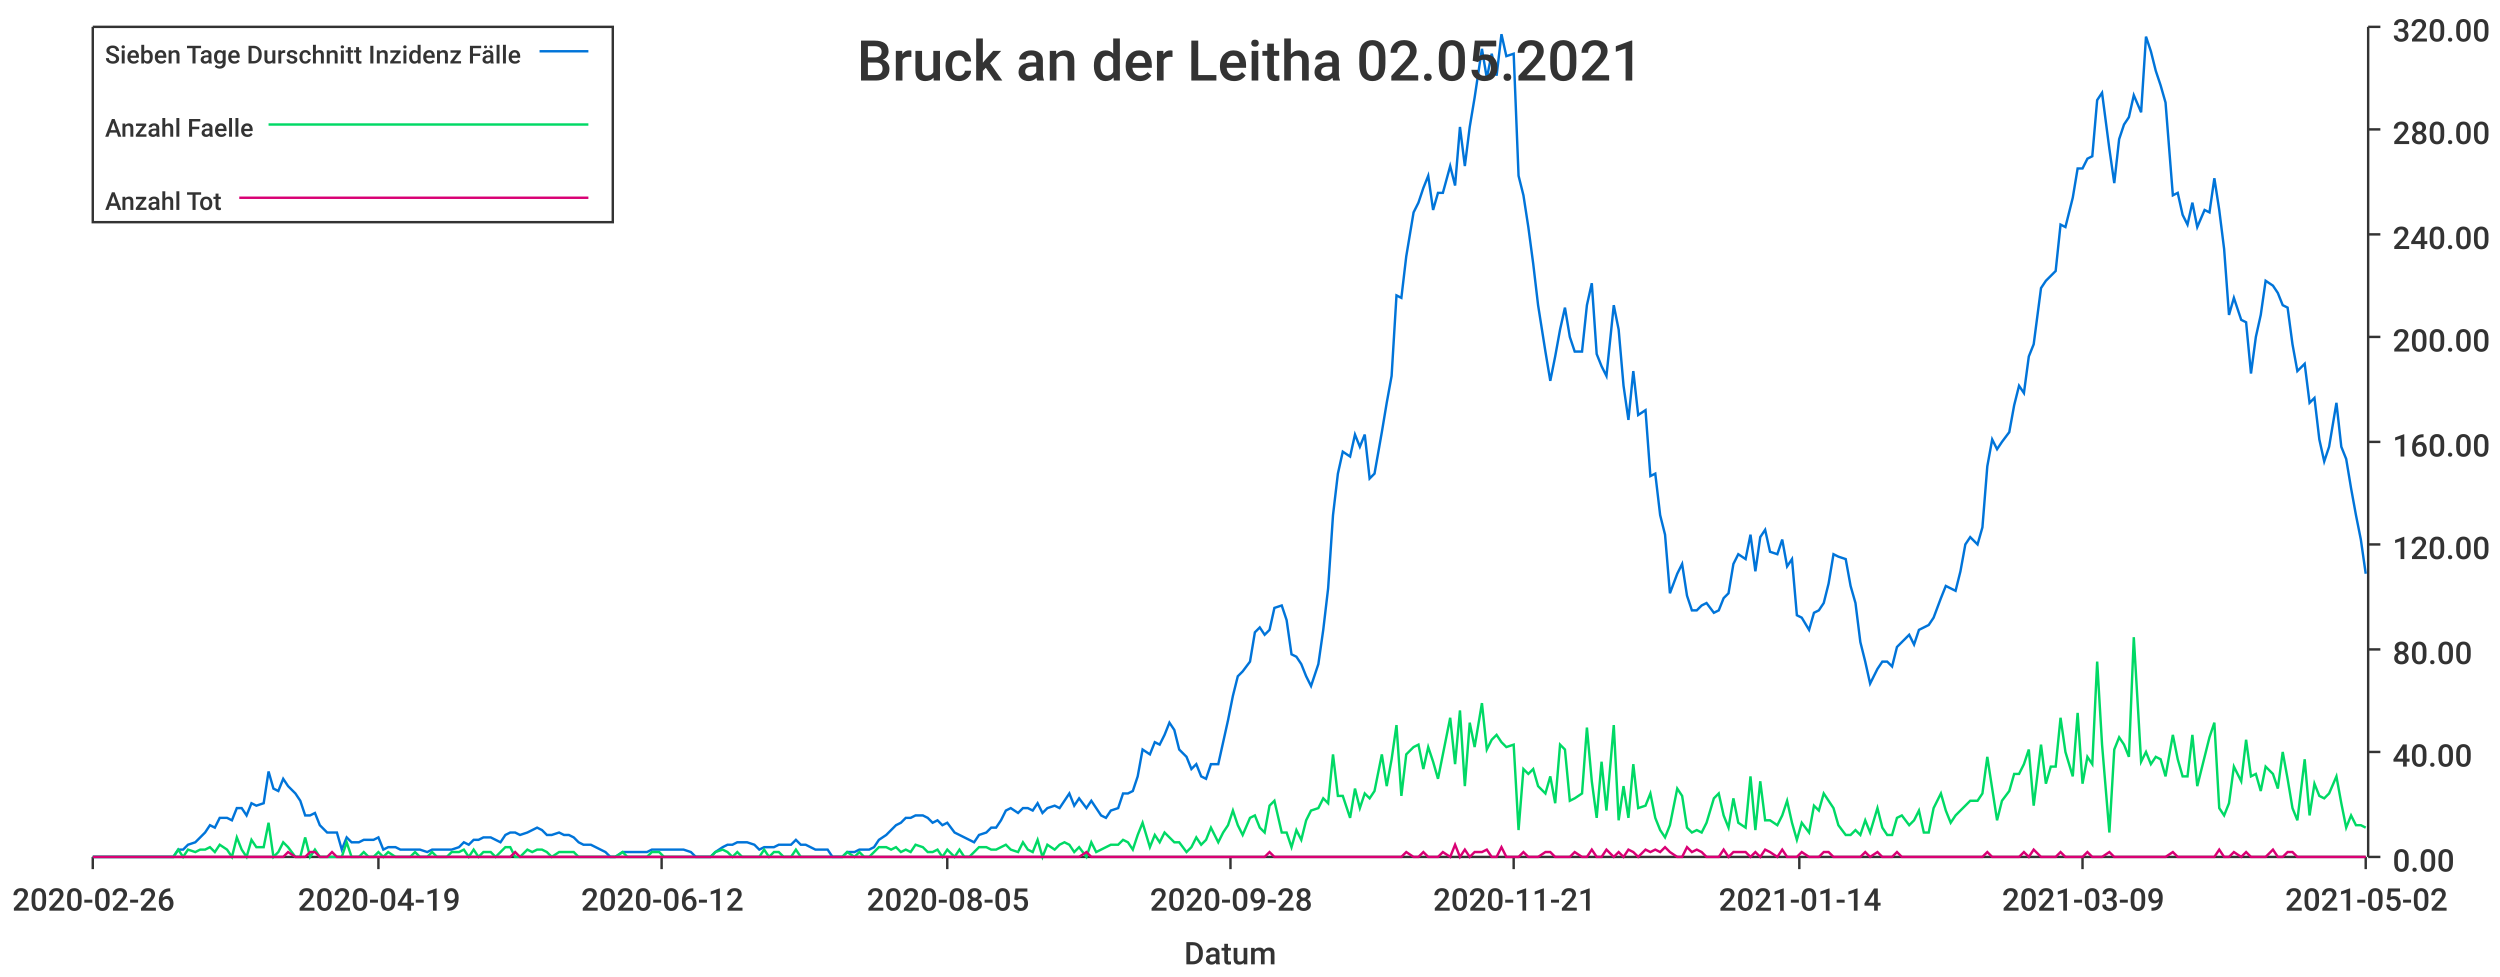
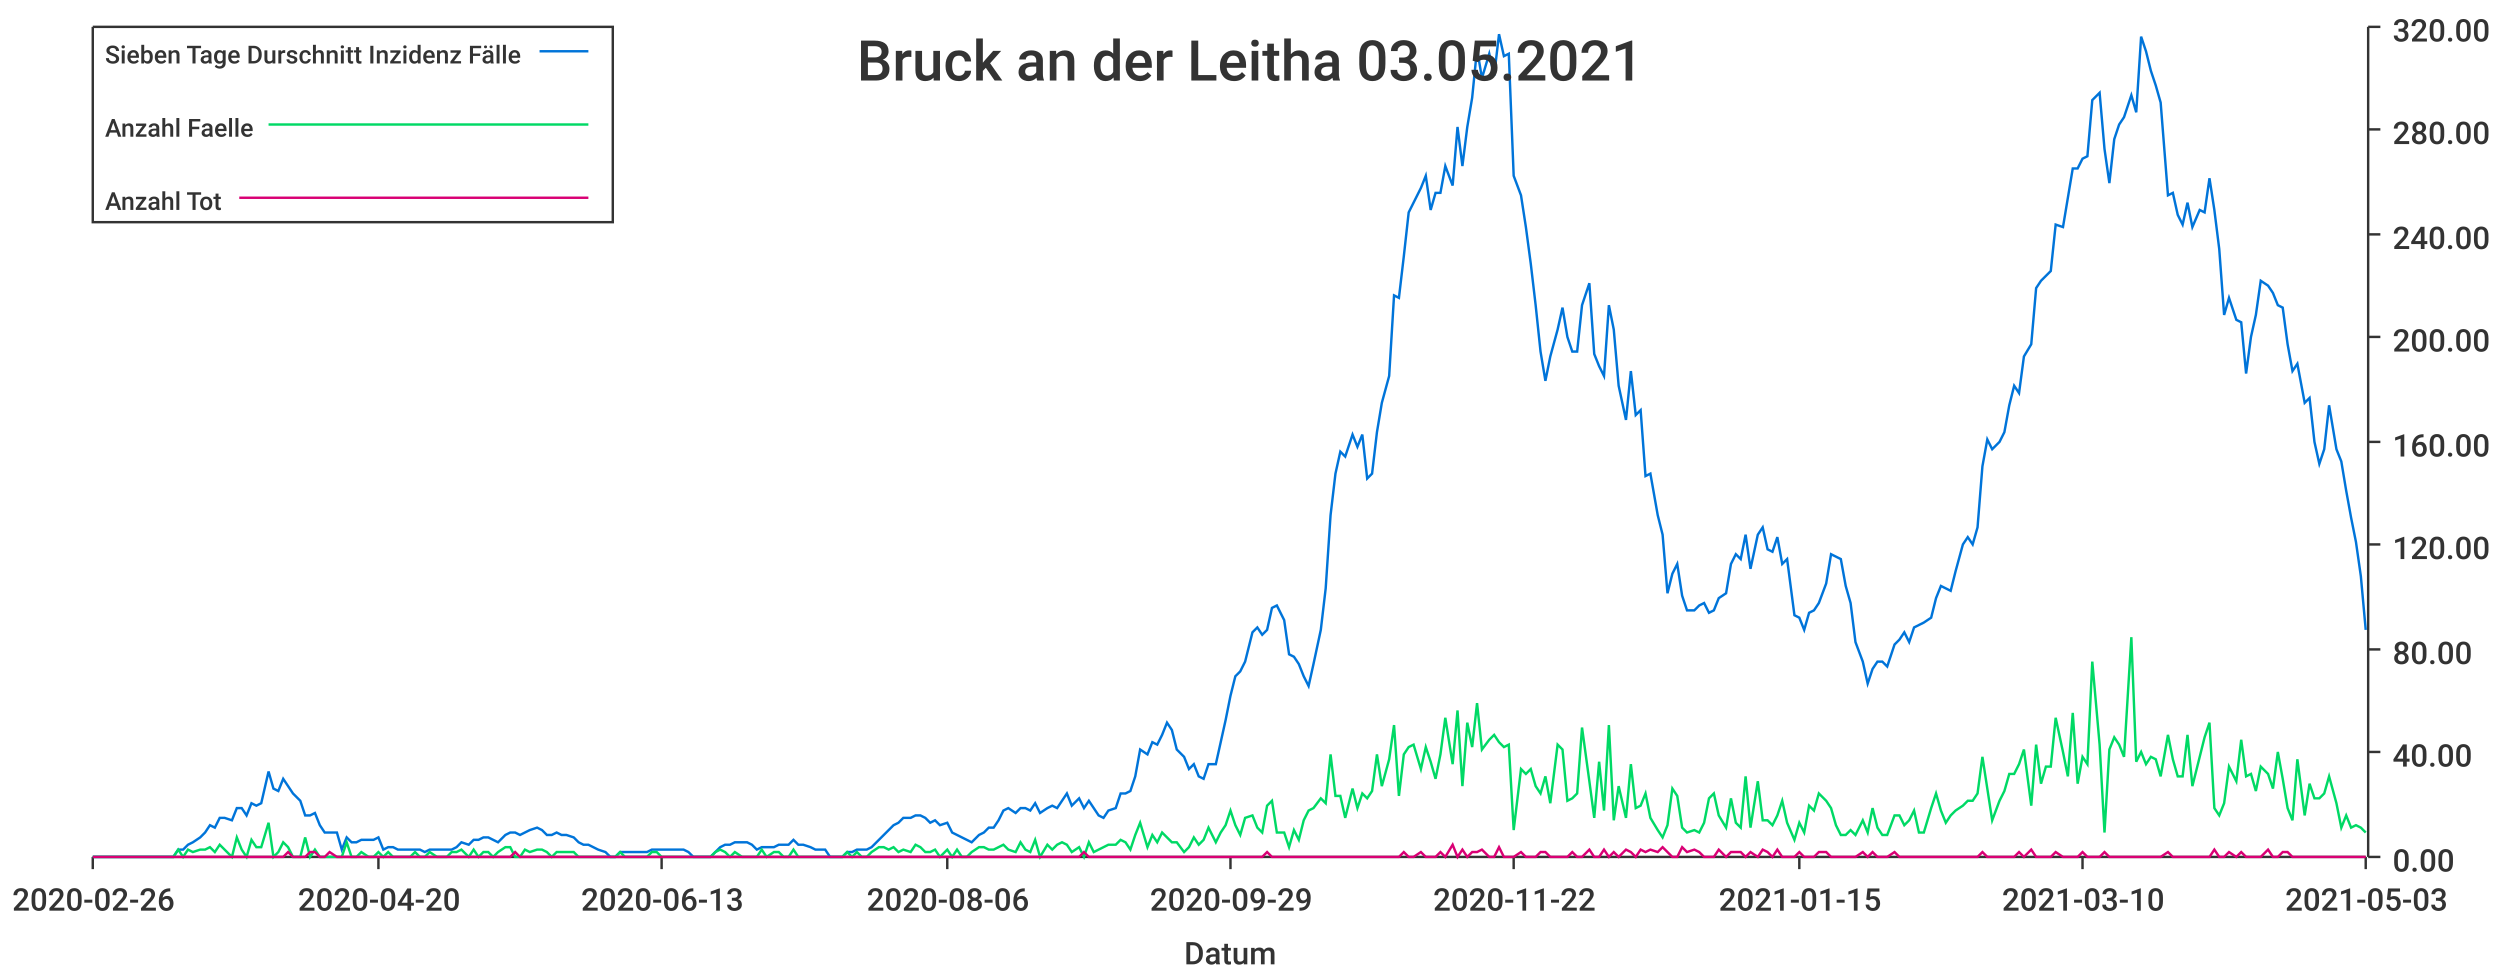
<svg xmlns="http://www.w3.org/2000/svg" width="1024" height="400">\n<path d="M 0 0 L 1024 0 L 1024 400 L 0 400 L 0 0" style="stroke-width:0;stroke:rgba(255,255,255,1.0);fill:rgba(255,255,255,1.0)" />
  <path d="M 38 11 L 969 11 L 969 351 L 38 351 L 38 11" style="stroke-width:0;stroke:rgba(255,255,255,1.0);fill:rgba(255,255,255,1.0)" />
  <path d="M 38 351 L 969 351" style="stroke-width:1;stroke:rgba(51,51,51,1.0);fill:none" />
  <path d="M 38 351 L 38 356" style="stroke-width:1;stroke:rgba(51,51,51,1.0);fill:none" />
  <text x="5" y="373" style="stroke-width:0;stroke:none;fill:rgba(51,51,51,1.0);font-size:12.8px;font-family:'Roboto Medium',sans-serif">2020-02-26</text>
  <path d="M 155 351 L 155 356" style="stroke-width:1;stroke:rgba(51,51,51,1.0);fill:none" />
-   <text x="122" y="373" style="stroke-width:0;stroke:none;fill:rgba(51,51,51,1.0);font-size:12.8px;font-family:'Roboto Medium',sans-serif">2020-04-19</text>
+   <text x="122" y="373" style="stroke-width:0;stroke:none;fill:rgba(51,51,51,1.0);font-size:12.8px;font-family:'Roboto Medium',sans-serif">2020-04-20</text>
  <path d="M 271 351 L 271 356" style="stroke-width:1;stroke:rgba(51,51,51,1.0);fill:none" />
-   <text x="238" y="373" style="stroke-width:0;stroke:none;fill:rgba(51,51,51,1.0);font-size:12.8px;font-family:'Roboto Medium',sans-serif">2020-06-12</text>
+   <text x="238" y="373" style="stroke-width:0;stroke:none;fill:rgba(51,51,51,1.0);font-size:12.8px;font-family:'Roboto Medium',sans-serif">2020-06-13</text>
  <path d="M 388 351 L 388 356" style="stroke-width:1;stroke:rgba(51,51,51,1.0);fill:none" />
-   <text x="355" y="373" style="stroke-width:0;stroke:none;fill:rgba(51,51,51,1.0);font-size:12.8px;font-family:'Roboto Medium',sans-serif">2020-08-05</text>
+   <text x="355" y="373" style="stroke-width:0;stroke:none;fill:rgba(51,51,51,1.0);font-size:12.8px;font-family:'Roboto Medium',sans-serif">2020-08-06</text>
  <path d="M 504 351 L 504 356" style="stroke-width:1;stroke:rgba(51,51,51,1.0);fill:none" />
-   <text x="471" y="373" style="stroke-width:0;stroke:none;fill:rgba(51,51,51,1.0);font-size:12.8px;font-family:'Roboto Medium',sans-serif">2020-09-28</text>
+   <text x="471" y="373" style="stroke-width:0;stroke:none;fill:rgba(51,51,51,1.0);font-size:12.8px;font-family:'Roboto Medium',sans-serif">2020-09-29</text>
  <path d="M 620 351 L 620 356" style="stroke-width:1;stroke:rgba(51,51,51,1.0);fill:none" />
-   <text x="587" y="373" style="stroke-width:0;stroke:none;fill:rgba(51,51,51,1.0);font-size:12.8px;font-family:'Roboto Medium',sans-serif">2020-11-21</text>
+   <text x="587" y="373" style="stroke-width:0;stroke:none;fill:rgba(51,51,51,1.0);font-size:12.8px;font-family:'Roboto Medium',sans-serif">2020-11-22</text>
  <path d="M 737 351 L 737 356" style="stroke-width:1;stroke:rgba(51,51,51,1.0);fill:none" />
-   <text x="704" y="373" style="stroke-width:0;stroke:none;fill:rgba(51,51,51,1.0);font-size:12.8px;font-family:'Roboto Medium',sans-serif">2021-01-14</text>
+   <text x="704" y="373" style="stroke-width:0;stroke:none;fill:rgba(51,51,51,1.0);font-size:12.8px;font-family:'Roboto Medium',sans-serif">2021-01-15</text>
  <path d="M 853 351 L 853 356" style="stroke-width:1;stroke:rgba(51,51,51,1.0);fill:none" />
-   <text x="820" y="373" style="stroke-width:0;stroke:none;fill:rgba(51,51,51,1.0);font-size:12.8px;font-family:'Roboto Medium',sans-serif">2021-03-09</text>
+   <text x="820" y="373" style="stroke-width:0;stroke:none;fill:rgba(51,51,51,1.0);font-size:12.8px;font-family:'Roboto Medium',sans-serif">2021-03-10</text>
  <path d="M 969 351 L 969 356" style="stroke-width:1;stroke:rgba(51,51,51,1.0);fill:none" />
-   <text x="936" y="373" style="stroke-width:0;stroke:none;fill:rgba(51,51,51,1.0);font-size:12.8px;font-family:'Roboto Medium',sans-serif">2021-05-02</text>
+   <text x="936" y="373" style="stroke-width:0;stroke:none;fill:rgba(51,51,51,1.0);font-size:12.8px;font-family:'Roboto Medium',sans-serif">2021-05-03</text>
  <text x="485" y="395" style="stroke-width:0;stroke:none;fill:rgba(51,51,51,1.0);font-size:12.8px;font-family:'Roboto Medium',sans-serif">Datum</text>
  <path d="M 970 351 L 970 11" style="stroke-width:1;stroke:rgba(51,51,51,1.0);fill:none" />
  <path d="M 970 351 L 975 351" style="stroke-width:1;stroke:rgba(51,51,51,1.0);fill:none" />
  <text x="980" y="357" style="stroke-width:0;stroke:none;fill:rgba(51,51,51,1.0);font-size:12.8px;font-family:'Roboto Medium',sans-serif">0.00</text>
  <path d="M 970 308 L 975 308" style="stroke-width:1;stroke:rgba(51,51,51,1.0);fill:none" />
  <text x="980" y="314" style="stroke-width:0;stroke:none;fill:rgba(51,51,51,1.0);font-size:12.8px;font-family:'Roboto Medium',sans-serif">40.00</text>
  <path d="M 970 266 L 975 266" style="stroke-width:1;stroke:rgba(51,51,51,1.0);fill:none" />
  <text x="980" y="272" style="stroke-width:0;stroke:none;fill:rgba(51,51,51,1.0);font-size:12.8px;font-family:'Roboto Medium',sans-serif">80.00</text>
  <path d="M 970 223 L 975 223" style="stroke-width:1;stroke:rgba(51,51,51,1.0);fill:none" />
  <text x="980" y="229" style="stroke-width:0;stroke:none;fill:rgba(51,51,51,1.0);font-size:12.8px;font-family:'Roboto Medium',sans-serif">120.00</text>
  <path d="M 970 181 L 975 181" style="stroke-width:1;stroke:rgba(51,51,51,1.0);fill:none" />
  <text x="980" y="187" style="stroke-width:0;stroke:none;fill:rgba(51,51,51,1.0);font-size:12.8px;font-family:'Roboto Medium',sans-serif">160.00</text>
  <path d="M 970 138 L 975 138" style="stroke-width:1;stroke:rgba(51,51,51,1.0);fill:none" />
  <text x="980" y="144" style="stroke-width:0;stroke:none;fill:rgba(51,51,51,1.0);font-size:12.8px;font-family:'Roboto Medium',sans-serif">200.00</text>
  <path d="M 970 96 L 975 96" style="stroke-width:1;stroke:rgba(51,51,51,1.0);fill:none" />
  <text x="980" y="102" style="stroke-width:0;stroke:none;fill:rgba(51,51,51,1.0);font-size:12.8px;font-family:'Roboto Medium',sans-serif">240.00</text>
  <path d="M 970 53 L 975 53" style="stroke-width:1;stroke:rgba(51,51,51,1.0);fill:none" />
  <text x="980" y="59" style="stroke-width:0;stroke:none;fill:rgba(51,51,51,1.0);font-size:12.8px;font-family:'Roboto Medium',sans-serif">280.00</text>
  <path d="M 970 11 L 975 11" style="stroke-width:1;stroke:rgba(51,51,51,1.0);fill:none" />
  <text x="980" y="17" style="stroke-width:0;stroke:none;fill:rgba(51,51,51,1.0);font-size:12.8px;font-family:'Roboto Medium',sans-serif">320.00</text>
-   <path d="M 38 351 L 41 351 L 43 351 L 45 351 L 47 351 L 49 351 L 51 351 L 54 351 L 56 351 L 58 351 L 60 351 L 62 351 L 64 351 L 67 351 L 69 351 L 71 351 L 73 348 L 75 348 L 77 346 L 80 345 L 82 343 L 84 341 L 86 338 L 88 339 L 90 335 L 93 335 L 95 336 L 97 331 L 99 331 L 101 334 L 103 329 L 105 330 L 108 329 L 110 316 L 112 323 L 114 324 L 116 319 L 118 322 L 121 325 L 123 328 L 125 334 L 127 334 L 129 333 L 131 338 L 134 341 L 136 341 L 138 341 L 140 348 L 142 343 L 144 345 L 147 345 L 149 344 L 151 344 L 153 344 L 155 343 L 157 348 L 159 347 L 162 347 L 164 348 L 166 348 L 168 348 L 170 348 L 172 348 L 175 349 L 177 348 L 179 348 L 181 348 L 183 348 L 185 348 L 188 347 L 190 345 L 192 346 L 194 344 L 196 344 L 198 343 L 201 343 L 203 344 L 205 345 L 207 342 L 209 341 L 211 341 L 213 342 L 216 341 L 218 340 L 220 339 L 222 340 L 224 342 L 226 342 L 229 341 L 231 342 L 233 342 L 235 343 L 237 345 L 239 346 L 242 346 L 244 347 L 246 348 L 248 349 L 250 351 L 252 351 L 255 349 L 257 349 L 259 349 L 261 349 L 263 349 L 265 349 L 267 348 L 270 348 L 272 348 L 274 348 L 276 348 L 278 348 L 280 348 L 283 349 L 285 351 L 287 351 L 289 351 L 291 351 L 293 349 L 296 347 L 298 346 L 300 346 L 302 345 L 304 345 L 306 345 L 309 346 L 311 348 L 313 347 L 315 347 L 317 347 L 319 346 L 321 346 L 324 346 L 326 344 L 328 346 L 330 346 L 332 347 L 334 348 L 337 348 L 339 348 L 341 351 L 343 351 L 345 351 L 347 349 L 350 349 L 352 348 L 354 348 L 356 348 L 358 347 L 360 344 L 363 342 L 365 340 L 367 338 L 369 337 L 371 335 L 373 335 L 375 334 L 378 334 L 380 335 L 382 337 L 384 336 L 386 338 L 388 337 L 391 341 L 393 342 L 395 343 L 397 344 L 399 345 L 401 342 L 404 341 L 406 339 L 408 339 L 410 336 L 412 332 L 414 331 L 417 333 L 419 331 L 421 331 L 423 332 L 425 329 L 427 333 L 429 331 L 432 330 L 434 331 L 436 328 L 438 325 L 440 330 L 442 327 L 445 331 L 447 328 L 449 331 L 451 334 L 453 335 L 455 332 L 458 331 L 460 325 L 462 325 L 464 324 L 466 318 L 468 307 L 471 309 L 473 304 L 475 305 L 477 301 L 479 296 L 481 299 L 483 307 L 486 310 L 488 315 L 490 313 L 492 318 L 494 319 L 496 313 L 499 313 L 501 304 L 503 295 L 505 285 L 507 277 L 509 275 L 512 271 L 514 259 L 516 257 L 518 260 L 520 258 L 522 249 L 525 248 L 527 254 L 529 268 L 531 269 L 533 272 L 535 277 L 537 281 L 540 272 L 542 258 L 544 241 L 546 211 L 548 194 L 550 185 L 553 187 L 555 178 L 557 183 L 559 178 L 561 196 L 563 194 L 566 177 L 568 165 L 570 154 L 572 121 L 574 122 L 576 105 L 579 87 L 581 83 L 583 77 L 585 72 L 587 86 L 589 79 L 591 79 L 594 68 L 596 76 L 598 52 L 600 68 L 602 52 L 604 40 L 607 20 L 609 32 L 611 22 L 613 31 L 615 14 L 617 23 L 620 22 L 622 72 L 624 80 L 626 93 L 628 108 L 630 125 L 633 144 L 635 156 L 637 146 L 639 135 L 641 126 L 643 138 L 645 144 L 648 144 L 650 125 L 652 116 L 654 145 L 656 150 L 658 154 L 661 125 L 663 135 L 665 158 L 667 172 L 669 152 L 671 170 L 674 168 L 676 195 L 678 194 L 680 211 L 682 219 L 684 243 L 687 235 L 689 231 L 691 244 L 693 250 L 695 250 L 697 248 L 699 247 L 702 251 L 704 250 L 706 245 L 708 243 L 710 231 L 712 227 L 715 229 L 717 219 L 719 234 L 721 220 L 723 217 L 725 226 L 728 227 L 730 221 L 732 232 L 734 229 L 736 252 L 738 253 L 741 258 L 743 251 L 745 250 L 747 247 L 749 239 L 751 227 L 753 228 L 756 229 L 758 240 L 760 247 L 762 263 L 764 271 L 766 280 L 769 274 L 771 271 L 773 271 L 775 273 L 777 265 L 779 263 L 782 260 L 784 264 L 786 258 L 788 257 L 790 256 L 792 253 L 795 245 L 797 240 L 799 241 L 801 242 L 803 234 L 805 223 L 807 220 L 810 223 L 812 216 L 814 191 L 816 180 L 818 184 L 820 181 L 823 177 L 825 166 L 827 158 L 829 161 L 831 146 L 833 141 L 836 118 L 838 115 L 840 113 L 842 111 L 844 92 L 846 93 L 849 81 L 851 69 L 853 69 L 855 65 L 857 64 L 859 41 L 861 38 L 864 61 L 866 75 L 868 57 L 870 51 L 872 48 L 874 39 L 877 46 L 879 15 L 881 21 L 883 29 L 885 35 L 887 42 L 890 80 L 892 79 L 894 88 L 896 92 L 898 83 L 900 93 L 903 86 L 905 87 L 907 73 L 909 86 L 911 102 L 913 129 L 915 122 L 918 131 L 920 132 L 922 153 L 924 138 L 926 129 L 928 115 L 931 117 L 933 120 L 935 125 L 937 126 L 939 141 L 941 152 L 944 149 L 946 165 L 948 163 L 950 180 L 952 189 L 954 183 L 957 165 L 959 183 L 961 188 L 963 200 L 965 211 L 967 221 L 969 235" style="stroke-width:1;stroke:rgba(0,116,217,1.0);fill:none" />
-   <path d="M 38 351 L 41 351 L 43 351 L 45 351 L 47 351 L 49 351 L 51 351 L 54 351 L 56 351 L 58 351 L 60 351 L 62 351 L 64 351 L 67 351 L 69 351 L 71 351 L 73 348 L 75 351 L 77 348 L 80 349 L 82 348 L 84 348 L 86 347 L 88 349 L 90 346 L 93 348 L 95 351 L 97 343 L 99 348 L 101 351 L 103 344 L 105 347 L 108 347 L 110 337 L 112 351 L 114 349 L 116 345 L 118 347 L 121 351 L 123 351 L 125 343 L 127 351 L 129 348 L 131 351 L 134 351 L 136 351 L 138 351 L 140 351 L 142 345 L 144 351 L 147 351 L 149 349 L 151 351 L 153 351 L 155 349 L 157 351 L 159 349 L 162 351 L 164 351 L 166 351 L 168 351 L 170 349 L 172 351 L 175 351 L 177 349 L 179 351 L 181 351 L 183 351 L 185 349 L 188 349 L 190 348 L 192 351 L 194 348 L 196 351 L 198 349 L 201 349 L 203 351 L 205 349 L 207 347 L 209 347 L 211 351 L 213 351 L 216 348 L 218 349 L 220 348 L 222 348 L 224 349 L 226 351 L 229 349 L 231 349 L 233 349 L 235 349 L 237 351 L 239 351 L 242 351 L 244 351 L 246 351 L 248 351 L 250 351 L 252 351 L 255 349 L 257 351 L 259 351 L 261 351 L 263 351 L 265 351 L 267 349 L 270 349 L 272 351 L 274 351 L 276 351 L 278 351 L 280 351 L 283 351 L 285 351 L 287 351 L 289 351 L 291 351 L 293 349 L 296 348 L 298 349 L 300 351 L 302 349 L 304 351 L 306 351 L 309 351 L 311 351 L 313 348 L 315 351 L 317 349 L 319 349 L 321 351 L 324 351 L 326 348 L 328 351 L 330 351 L 332 351 L 334 351 L 337 351 L 339 351 L 341 351 L 343 351 L 345 351 L 347 349 L 350 351 L 352 349 L 354 351 L 356 351 L 358 349 L 360 347 L 363 347 L 365 348 L 367 347 L 369 349 L 371 348 L 373 349 L 375 346 L 378 347 L 380 349 L 382 349 L 384 348 L 386 351 L 388 348 L 391 351 L 393 348 L 395 351 L 397 351 L 399 349 L 401 347 L 404 347 L 406 348 L 408 348 L 410 347 L 412 346 L 414 348 L 417 349 L 419 345 L 421 348 L 423 349 L 425 344 L 427 351 L 429 346 L 432 348 L 434 346 L 436 345 L 438 346 L 440 349 L 442 347 L 445 351 L 447 345 L 449 349 L 451 348 L 453 347 L 455 346 L 458 346 L 460 344 L 462 345 L 464 348 L 466 342 L 468 337 L 471 347 L 473 342 L 475 345 L 477 341 L 479 343 L 481 345 L 483 345 L 486 349 L 488 347 L 490 343 L 492 346 L 494 344 L 496 339 L 499 345 L 501 341 L 503 338 L 505 332 L 507 338 L 509 342 L 512 335 L 514 334 L 516 339 L 518 341 L 520 330 L 522 328 L 525 341 L 527 341 L 529 347 L 531 340 L 533 344 L 535 336 L 537 332 L 540 331 L 542 327 L 544 329 L 546 309 L 548 326 L 550 326 L 553 335 L 555 323 L 557 331 L 559 325 L 561 327 L 563 324 L 566 309 L 568 322 L 570 311 L 572 297 L 574 326 L 576 309 L 579 306 L 581 305 L 583 315 L 585 306 L 587 312 L 589 319 L 591 309 L 594 294 L 596 313 L 598 291 L 600 322 L 602 296 L 604 306 L 607 288 L 609 307 L 611 303 L 613 301 L 615 304 L 617 306 L 620 305 L 622 340 L 624 315 L 626 317 L 628 315 L 630 322 L 633 325 L 635 318 L 637 329 L 639 305 L 641 307 L 643 328 L 645 327 L 648 325 L 650 298 L 652 320 L 654 335 L 656 312 L 658 332 L 661 297 L 663 336 L 665 322 L 667 335 L 669 313 L 671 331 L 674 330 L 676 325 L 678 335 L 680 340 L 682 343 L 684 338 L 687 323 L 689 326 L 691 339 L 693 341 L 695 340 L 697 341 L 699 337 L 702 327 L 704 325 L 706 334 L 708 339 L 710 327 L 712 337 L 715 339 L 717 318 L 719 340 L 721 320 L 723 336 L 725 336 L 728 338 L 730 334 L 732 328 L 734 337 L 736 344 L 738 337 L 741 341 L 743 330 L 745 332 L 747 325 L 749 328 L 751 331 L 753 338 L 756 342 L 758 342 L 760 340 L 762 342 L 764 336 L 766 341 L 769 331 L 771 339 L 773 342 L 775 342 L 777 335 L 779 334 L 782 338 L 784 336 L 786 332 L 788 341 L 790 341 L 792 331 L 795 325 L 797 332 L 799 337 L 801 334 L 803 332 L 805 330 L 807 328 L 810 328 L 812 325 L 814 310 L 816 323 L 818 336 L 820 328 L 823 324 L 825 317 L 827 317 L 829 313 L 831 307 L 833 330 L 836 305 L 838 321 L 840 314 L 842 314 L 844 294 L 846 308 L 849 318 L 851 292 L 853 321 L 855 310 L 857 313 L 859 271 L 861 305 L 864 341 L 866 307 L 868 302 L 870 305 L 872 310 L 874 261 L 877 312 L 879 308 L 881 313 L 883 310 L 885 311 L 887 318 L 890 301 L 892 311 L 894 318 L 896 318 L 898 301 L 900 322 L 903 310 L 905 302 L 907 296 L 909 331 L 911 334 L 913 329 L 915 314 L 918 320 L 920 303 L 922 318 L 924 317 L 926 324 L 928 314 L 931 317 L 933 323 L 935 308 L 937 319 L 939 331 L 941 336 L 944 311 L 946 334 L 948 321 L 950 326 L 952 327 L 954 325 L 957 318 L 959 329 L 961 339 L 963 334 L 965 338 L 967 338 L 969 339" style="stroke-width:1;stroke:rgba(0,217,101,1.0);fill:none" />
-   <path d="M 38 351 L 41 351 L 43 351 L 45 351 L 47 351 L 49 351 L 51 351 L 54 351 L 56 351 L 58 351 L 60 351 L 62 351 L 64 351 L 67 351 L 69 351 L 71 351 L 73 351 L 75 351 L 77 351 L 80 351 L 82 351 L 84 351 L 86 351 L 88 351 L 90 351 L 93 351 L 95 351 L 97 351 L 99 351 L 101 351 L 103 351 L 105 351 L 108 351 L 110 351 L 112 351 L 114 351 L 116 351 L 118 349 L 121 351 L 123 351 L 125 351 L 127 349 L 129 349 L 131 351 L 134 351 L 136 349 L 138 351 L 140 351 L 142 351 L 144 351 L 147 351 L 149 351 L 151 351 L 153 351 L 155 351 L 157 351 L 159 351 L 162 351 L 164 351 L 166 351 L 168 351 L 170 351 L 172 351 L 175 351 L 177 351 L 179 351 L 181 351 L 183 351 L 185 351 L 188 351 L 190 351 L 192 351 L 194 351 L 196 351 L 198 351 L 201 351 L 203 351 L 205 351 L 207 351 L 209 351 L 211 349 L 213 351 L 216 351 L 218 351 L 220 351 L 222 351 L 224 351 L 226 351 L 229 351 L 231 351 L 233 351 L 235 351 L 237 351 L 239 351 L 242 351 L 244 351 L 246 351 L 248 351 L 250 351 L 252 351 L 255 351 L 257 351 L 259 351 L 261 351 L 263 351 L 265 351 L 267 351 L 270 351 L 272 351 L 274 351 L 276 351 L 278 351 L 280 351 L 283 351 L 285 351 L 287 351 L 289 351 L 291 351 L 293 351 L 296 351 L 298 351 L 300 351 L 302 351 L 304 351 L 306 351 L 309 351 L 311 351 L 313 351 L 315 351 L 317 351 L 319 351 L 321 351 L 324 351 L 326 351 L 328 351 L 330 351 L 332 351 L 334 351 L 337 351 L 339 351 L 341 351 L 343 351 L 345 351 L 347 351 L 350 351 L 352 351 L 354 351 L 356 351 L 358 351 L 360 351 L 363 351 L 365 351 L 367 351 L 369 351 L 371 351 L 373 351 L 375 351 L 378 351 L 380 351 L 382 351 L 384 351 L 386 351 L 388 351 L 391 351 L 393 351 L 395 351 L 397 351 L 399 351 L 401 351 L 404 351 L 406 351 L 408 351 L 410 351 L 412 351 L 414 351 L 417 351 L 419 351 L 421 351 L 423 351 L 425 351 L 427 351 L 429 351 L 432 351 L 434 351 L 436 351 L 438 351 L 440 351 L 442 351 L 445 349 L 447 351 L 449 351 L 451 351 L 453 351 L 455 351 L 458 351 L 460 351 L 462 351 L 464 351 L 466 351 L 468 351 L 471 351 L 473 351 L 475 351 L 477 351 L 479 351 L 481 351 L 483 351 L 486 351 L 488 351 L 490 351 L 492 351 L 494 351 L 496 351 L 499 351 L 501 351 L 503 351 L 505 351 L 507 351 L 509 351 L 512 351 L 514 351 L 516 351 L 518 351 L 520 349 L 522 351 L 525 351 L 527 351 L 529 351 L 531 351 L 533 351 L 535 351 L 537 351 L 540 351 L 542 351 L 544 351 L 546 351 L 548 351 L 550 351 L 553 351 L 555 351 L 557 351 L 559 351 L 561 351 L 563 351 L 566 351 L 568 351 L 570 351 L 572 351 L 574 351 L 576 349 L 579 351 L 581 351 L 583 349 L 585 351 L 587 351 L 589 351 L 591 349 L 594 351 L 596 346 L 598 351 L 600 348 L 602 351 L 604 349 L 607 349 L 609 348 L 611 351 L 613 351 L 615 347 L 617 351 L 620 351 L 622 351 L 624 349 L 626 351 L 628 351 L 630 351 L 633 349 L 635 349 L 637 351 L 639 351 L 641 351 L 643 351 L 645 349 L 648 351 L 650 351 L 652 348 L 654 351 L 656 351 L 658 348 L 661 351 L 663 349 L 665 351 L 667 348 L 669 349 L 671 351 L 674 348 L 676 349 L 678 348 L 680 349 L 682 347 L 684 349 L 687 351 L 689 351 L 691 347 L 693 349 L 695 348 L 697 349 L 699 351 L 702 351 L 704 351 L 706 348 L 708 351 L 710 349 L 712 349 L 715 349 L 717 351 L 719 349 L 721 351 L 723 348 L 725 349 L 728 351 L 730 348 L 732 351 L 734 351 L 736 351 L 738 349 L 741 351 L 743 351 L 745 351 L 747 349 L 749 349 L 751 351 L 753 351 L 756 351 L 758 351 L 760 351 L 762 351 L 764 349 L 766 351 L 769 349 L 771 351 L 773 351 L 775 351 L 777 349 L 779 351 L 782 351 L 784 351 L 786 351 L 788 351 L 790 351 L 792 351 L 795 351 L 797 351 L 799 351 L 801 351 L 803 351 L 805 351 L 807 351 L 810 351 L 812 351 L 814 349 L 816 351 L 818 351 L 820 351 L 823 351 L 825 351 L 827 351 L 829 349 L 831 351 L 833 348 L 836 351 L 838 351 L 840 351 L 842 351 L 844 349 L 846 351 L 849 351 L 851 351 L 853 351 L 855 349 L 857 351 L 859 351 L 861 351 L 864 349 L 866 351 L 868 351 L 870 351 L 872 351 L 874 351 L 877 351 L 879 351 L 881 351 L 883 351 L 885 351 L 887 351 L 890 349 L 892 351 L 894 351 L 896 351 L 898 351 L 900 351 L 903 351 L 905 351 L 907 351 L 909 348 L 911 351 L 913 351 L 915 349 L 918 351 L 920 349 L 922 351 L 924 351 L 926 351 L 928 351 L 931 348 L 933 351 L 935 351 L 937 349 L 939 349 L 941 351 L 944 351 L 946 351 L 948 351 L 950 351 L 952 351 L 954 351 L 957 351 L 959 351 L 961 351 L 963 351 L 965 351 L 967 351 L 969 351" style="stroke-width:1;stroke:rgba(217,0,116,1.0);fill:none" />
-   <text x="351" y="33" style="stroke-width:0;stroke:none;fill:rgba(51,51,51,1.0);font-size:23.0px;font-family:'Roboto Medium',sans-serif">Bruck an der Leitha 02.05.2021</text>
+   <path d="M 38 351 L 41 351 L 43 351 L 45 351 L 47 351 L 49 351 L 51 351 L 54 351 L 56 351 L 58 351 L 60 351 L 62 351 L 64 351 L 67 351 L 69 351 L 71 351 L 73 348 L 75 348 L 77 346 L 79 345 L 82 343 L 84 341 L 86 338 L 88 339 L 90 335 L 92 335 L 95 336 L 97 331 L 99 331 L 101 334 L 103 329 L 105 330 L 107 329 L 110 316 L 112 323 L 114 324 L 116 319 L 118 322 L 120 325 L 123 328 L 125 334 L 127 334 L 129 333 L 131 338 L 133 341 L 135 341 L 138 341 L 140 348 L 142 343 L 144 345 L 146 345 L 148 344 L 151 344 L 153 344 L 155 343 L 157 348 L 159 347 L 161 347 L 163 348 L 166 348 L 168 348 L 170 348 L 172 348 L 174 349 L 176 348 L 179 348 L 181 348 L 183 348 L 185 348 L 187 347 L 189 345 L 192 346 L 194 344 L 196 344 L 198 343 L 200 343 L 202 344 L 204 345 L 207 342 L 209 341 L 211 341 L 213 342 L 215 341 L 217 340 L 220 339 L 222 340 L 224 342 L 226 342 L 228 341 L 230 342 L 232 342 L 235 343 L 237 345 L 239 346 L 241 346 L 243 347 L 245 348 L 248 349 L 250 351 L 252 351 L 254 349 L 256 349 L 258 349 L 260 349 L 263 349 L 265 349 L 267 348 L 269 348 L 271 348 L 273 348 L 276 348 L 278 348 L 280 348 L 282 349 L 284 351 L 286 351 L 288 351 L 291 351 L 293 349 L 295 347 L 297 346 L 299 346 L 301 345 L 304 345 L 306 345 L 308 346 L 310 348 L 312 347 L 314 347 L 317 347 L 319 346 L 321 346 L 323 346 L 325 344 L 327 346 L 329 346 L 332 347 L 334 348 L 336 348 L 338 348 L 340 351 L 342 351 L 345 351 L 347 349 L 349 349 L 351 348 L 353 348 L 355 348 L 357 347 L 360 344 L 362 342 L 364 340 L 366 338 L 368 337 L 370 335 L 373 335 L 375 334 L 377 334 L 379 335 L 381 337 L 383 336 L 385 338 L 388 337 L 390 341 L 392 342 L 394 343 L 396 344 L 398 345 L 401 342 L 403 341 L 405 339 L 407 339 L 409 336 L 411 332 L 413 331 L 416 333 L 418 331 L 420 331 L 422 332 L 424 329 L 426 333 L 429 331 L 431 330 L 433 331 L 435 328 L 437 325 L 439 330 L 442 327 L 444 331 L 446 328 L 448 331 L 450 334 L 452 335 L 454 332 L 457 331 L 459 325 L 461 325 L 463 324 L 465 318 L 467 307 L 470 309 L 472 304 L 474 305 L 476 301 L 478 296 L 480 299 L 482 307 L 485 310 L 487 315 L 489 313 L 491 318 L 493 319 L 495 313 L 498 313 L 500 304 L 502 295 L 504 285 L 506 277 L 508 275 L 510 271 L 513 259 L 515 257 L 517 260 L 519 258 L 521 249 L 523 248 L 526 254 L 528 268 L 530 269 L 532 272 L 534 277 L 536 281 L 538 272 L 541 258 L 543 241 L 545 211 L 547 194 L 549 185 L 551 187 L 554 178 L 556 183 L 558 178 L 560 196 L 562 194 L 564 177 L 566 165 L 569 154 L 571 121 L 573 122 L 575 105 L 577 87 L 579 83 L 582 77 L 584 72 L 586 86 L 588 79 L 590 79 L 592 68 L 595 76 L 597 52 L 599 68 L 601 52 L 603 40 L 605 20 L 607 32 L 610 22 L 612 31 L 614 14 L 616 23 L 618 22 L 620 72 L 623 80 L 625 93 L 627 108 L 629 125 L 631 144 L 633 156 L 635 146 L 638 135 L 640 126 L 642 138 L 644 144 L 646 144 L 648 125 L 651 116 L 653 145 L 655 150 L 657 154 L 659 125 L 661 135 L 663 158 L 666 172 L 668 152 L 670 170 L 672 168 L 674 195 L 676 194 L 679 211 L 681 219 L 683 243 L 685 235 L 687 231 L 689 244 L 691 250 L 694 250 L 696 248 L 698 247 L 700 251 L 702 250 L 704 245 L 707 243 L 709 231 L 711 227 L 713 229 L 715 219 L 717 233 L 720 219 L 722 216 L 724 225 L 726 226 L 728 220 L 730 231 L 732 229 L 735 252 L 737 253 L 739 258 L 741 251 L 743 250 L 745 247 L 748 239 L 750 227 L 752 228 L 754 229 L 756 240 L 758 247 L 760 263 L 763 271 L 765 280 L 767 274 L 769 271 L 771 271 L 773 273 L 776 264 L 778 262 L 780 259 L 782 263 L 784 257 L 786 256 L 788 255 L 791 253 L 793 245 L 795 240 L 797 241 L 799 242 L 801 234 L 804 223 L 806 220 L 808 223 L 810 216 L 812 191 L 814 180 L 816 184 L 819 181 L 821 177 L 823 166 L 825 158 L 827 161 L 829 146 L 832 141 L 834 118 L 836 115 L 838 113 L 840 111 L 842 92 L 845 93 L 847 81 L 849 69 L 851 69 L 853 65 L 855 64 L 857 41 L 860 38 L 862 61 L 864 75 L 866 57 L 868 51 L 870 48 L 873 39 L 875 46 L 877 15 L 879 21 L 881 29 L 883 35 L 885 42 L 888 80 L 890 79 L 892 88 L 894 92 L 896 83 L 898 93 L 901 86 L 903 87 L 905 73 L 907 86 L 909 102 L 911 129 L 913 122 L 916 131 L 918 132 L 920 153 L 922 138 L 924 129 L 926 115 L 929 117 L 931 120 L 933 125 L 935 126 L 937 141 L 939 152 L 941 149 L 944 165 L 946 163 L 948 181 L 950 190 L 952 184 L 954 166 L 957 184 L 959 189 L 961 201 L 963 212 L 965 222 L 967 236 L 969 258" style="stroke-width:1;stroke:rgba(0,116,217,1.0);fill:none" />
+   <path d="M 38 351 L 41 351 L 43 351 L 45 351 L 47 351 L 49 351 L 51 351 L 54 351 L 56 351 L 58 351 L 60 351 L 62 351 L 64 351 L 67 351 L 69 351 L 71 351 L 73 348 L 75 351 L 77 348 L 79 349 L 82 348 L 84 348 L 86 347 L 88 349 L 90 346 L 92 348 L 95 351 L 97 343 L 99 348 L 101 351 L 103 344 L 105 347 L 107 347 L 110 337 L 112 351 L 114 349 L 116 345 L 118 347 L 120 351 L 123 351 L 125 343 L 127 351 L 129 348 L 131 351 L 133 351 L 135 351 L 138 351 L 140 351 L 142 345 L 144 351 L 146 351 L 148 349 L 151 351 L 153 351 L 155 349 L 157 351 L 159 349 L 161 351 L 163 351 L 166 351 L 168 351 L 170 349 L 172 351 L 174 351 L 176 349 L 179 351 L 181 351 L 183 351 L 185 349 L 187 349 L 189 348 L 192 351 L 194 348 L 196 351 L 198 349 L 200 349 L 202 351 L 204 349 L 207 347 L 209 347 L 211 351 L 213 351 L 215 348 L 217 349 L 220 348 L 222 348 L 224 349 L 226 351 L 228 349 L 230 349 L 232 349 L 235 349 L 237 351 L 239 351 L 241 351 L 243 351 L 245 351 L 248 351 L 250 351 L 252 351 L 254 349 L 256 351 L 258 351 L 260 351 L 263 351 L 265 351 L 267 349 L 269 349 L 271 351 L 273 351 L 276 351 L 278 351 L 280 351 L 282 351 L 284 351 L 286 351 L 288 351 L 291 351 L 293 349 L 295 348 L 297 349 L 299 351 L 301 349 L 304 351 L 306 351 L 308 351 L 310 351 L 312 348 L 314 351 L 317 349 L 319 349 L 321 351 L 323 351 L 325 348 L 327 351 L 329 351 L 332 351 L 334 351 L 336 351 L 338 351 L 340 351 L 342 351 L 345 351 L 347 349 L 349 351 L 351 349 L 353 351 L 355 351 L 357 349 L 360 347 L 362 347 L 364 348 L 366 347 L 368 349 L 370 348 L 373 349 L 375 346 L 377 347 L 379 349 L 381 349 L 383 348 L 385 351 L 388 348 L 390 351 L 392 348 L 394 351 L 396 351 L 398 349 L 401 347 L 403 347 L 405 348 L 407 348 L 409 347 L 411 346 L 413 348 L 416 349 L 418 345 L 420 348 L 422 349 L 424 344 L 426 351 L 429 346 L 431 348 L 433 346 L 435 345 L 437 346 L 439 349 L 442 347 L 444 351 L 446 345 L 448 349 L 450 348 L 452 347 L 454 346 L 457 346 L 459 344 L 461 345 L 463 348 L 465 342 L 467 337 L 470 347 L 472 342 L 474 345 L 476 341 L 478 343 L 480 345 L 482 345 L 485 349 L 487 347 L 489 343 L 491 346 L 493 344 L 495 339 L 498 345 L 500 341 L 502 338 L 504 332 L 506 338 L 508 342 L 510 335 L 513 334 L 515 339 L 517 341 L 519 330 L 521 328 L 523 341 L 526 341 L 528 347 L 530 340 L 532 344 L 534 336 L 536 332 L 538 331 L 541 327 L 543 329 L 545 309 L 547 326 L 549 326 L 551 335 L 554 323 L 556 331 L 558 325 L 560 327 L 562 324 L 564 309 L 566 322 L 569 311 L 571 297 L 573 326 L 575 309 L 577 306 L 579 305 L 582 315 L 584 306 L 586 312 L 588 319 L 590 309 L 592 294 L 595 313 L 597 291 L 599 322 L 601 296 L 603 306 L 605 288 L 607 307 L 610 303 L 612 301 L 614 304 L 616 306 L 618 305 L 620 340 L 623 315 L 625 317 L 627 315 L 629 322 L 631 325 L 633 318 L 635 329 L 638 305 L 640 307 L 642 328 L 644 327 L 646 325 L 648 298 L 651 320 L 653 335 L 655 312 L 657 332 L 659 297 L 661 336 L 663 322 L 666 335 L 668 313 L 670 331 L 672 330 L 674 325 L 676 335 L 679 340 L 681 343 L 683 338 L 685 323 L 687 326 L 689 339 L 691 341 L 694 340 L 696 341 L 698 337 L 700 327 L 702 325 L 704 334 L 707 339 L 709 327 L 711 337 L 713 339 L 715 318 L 717 339 L 720 320 L 722 336 L 724 336 L 726 338 L 728 334 L 730 328 L 732 337 L 735 344 L 737 337 L 739 341 L 741 330 L 743 332 L 745 325 L 748 328 L 750 331 L 752 338 L 754 342 L 756 342 L 758 340 L 760 342 L 763 336 L 765 341 L 767 331 L 769 339 L 771 342 L 773 342 L 776 334 L 778 334 L 780 338 L 782 336 L 784 332 L 786 341 L 788 341 L 791 331 L 793 325 L 795 332 L 797 337 L 799 334 L 801 332 L 804 330 L 806 328 L 808 328 L 810 325 L 812 310 L 814 323 L 816 336 L 819 328 L 821 324 L 823 317 L 825 317 L 827 313 L 829 307 L 832 330 L 834 305 L 836 321 L 838 314 L 840 314 L 842 294 L 845 308 L 847 318 L 849 292 L 851 321 L 853 310 L 855 313 L 857 271 L 860 305 L 862 341 L 864 307 L 866 302 L 868 305 L 870 310 L 873 261 L 875 312 L 877 308 L 879 313 L 881 310 L 883 311 L 885 318 L 888 301 L 890 311 L 892 318 L 894 318 L 896 301 L 898 322 L 901 310 L 903 302 L 905 296 L 907 331 L 909 334 L 911 329 L 913 314 L 916 320 L 918 303 L 920 318 L 922 317 L 924 324 L 926 314 L 929 317 L 931 323 L 933 308 L 935 319 L 937 331 L 939 336 L 941 311 L 944 334 L 946 321 L 948 327 L 950 327 L 952 325 L 954 318 L 957 329 L 959 339 L 961 334 L 963 339 L 965 338 L 967 339 L 969 341" style="stroke-width:1;stroke:rgba(0,217,101,1.0);fill:none" />
+   <path d="M 38 351 L 41 351 L 43 351 L 45 351 L 47 351 L 49 351 L 51 351 L 54 351 L 56 351 L 58 351 L 60 351 L 62 351 L 64 351 L 67 351 L 69 351 L 71 351 L 73 351 L 75 351 L 77 351 L 79 351 L 82 351 L 84 351 L 86 351 L 88 351 L 90 351 L 92 351 L 95 351 L 97 351 L 99 351 L 101 351 L 103 351 L 105 351 L 107 351 L 110 351 L 112 351 L 114 351 L 116 351 L 118 349 L 120 351 L 123 351 L 125 351 L 127 349 L 129 349 L 131 351 L 133 351 L 135 349 L 138 351 L 140 351 L 142 351 L 144 351 L 146 351 L 148 351 L 151 351 L 153 351 L 155 351 L 157 351 L 159 351 L 161 351 L 163 351 L 166 351 L 168 351 L 170 351 L 172 351 L 174 351 L 176 351 L 179 351 L 181 351 L 183 351 L 185 351 L 187 351 L 189 351 L 192 351 L 194 351 L 196 351 L 198 351 L 200 351 L 202 351 L 204 351 L 207 351 L 209 351 L 211 349 L 213 351 L 215 351 L 217 351 L 220 351 L 222 351 L 224 351 L 226 351 L 228 351 L 230 351 L 232 351 L 235 351 L 237 351 L 239 351 L 241 351 L 243 351 L 245 351 L 248 351 L 250 351 L 252 351 L 254 351 L 256 351 L 258 351 L 260 351 L 263 351 L 265 351 L 267 351 L 269 351 L 271 351 L 273 351 L 276 351 L 278 351 L 280 351 L 282 351 L 284 351 L 286 351 L 288 351 L 291 351 L 293 351 L 295 351 L 297 351 L 299 351 L 301 351 L 304 351 L 306 351 L 308 351 L 310 351 L 312 351 L 314 351 L 317 351 L 319 351 L 321 351 L 323 351 L 325 351 L 327 351 L 329 351 L 332 351 L 334 351 L 336 351 L 338 351 L 340 351 L 342 351 L 345 351 L 347 351 L 349 351 L 351 351 L 353 351 L 355 351 L 357 351 L 360 351 L 362 351 L 364 351 L 366 351 L 368 351 L 370 351 L 373 351 L 375 351 L 377 351 L 379 351 L 381 351 L 383 351 L 385 351 L 388 351 L 390 351 L 392 351 L 394 351 L 396 351 L 398 351 L 401 351 L 403 351 L 405 351 L 407 351 L 409 351 L 411 351 L 413 351 L 416 351 L 418 351 L 420 351 L 422 351 L 424 351 L 426 351 L 429 351 L 431 351 L 433 351 L 435 351 L 437 351 L 439 351 L 442 351 L 444 349 L 446 351 L 448 351 L 450 351 L 452 351 L 454 351 L 457 351 L 459 351 L 461 351 L 463 351 L 465 351 L 467 351 L 470 351 L 472 351 L 474 351 L 476 351 L 478 351 L 480 351 L 482 351 L 485 351 L 487 351 L 489 351 L 491 351 L 493 351 L 495 351 L 498 351 L 500 351 L 502 351 L 504 351 L 506 351 L 508 351 L 510 351 L 513 351 L 515 351 L 517 351 L 519 349 L 521 351 L 523 351 L 526 351 L 528 351 L 530 351 L 532 351 L 534 351 L 536 351 L 538 351 L 541 351 L 543 351 L 545 351 L 547 351 L 549 351 L 551 351 L 554 351 L 556 351 L 558 351 L 560 351 L 562 351 L 564 351 L 566 351 L 569 351 L 571 351 L 573 351 L 575 349 L 577 351 L 579 351 L 582 349 L 584 351 L 586 351 L 588 351 L 590 349 L 592 351 L 595 346 L 597 351 L 599 348 L 601 351 L 603 349 L 605 349 L 607 348 L 610 351 L 612 351 L 614 347 L 616 351 L 618 351 L 620 351 L 623 349 L 625 351 L 627 351 L 629 351 L 631 349 L 633 349 L 635 351 L 638 351 L 640 351 L 642 351 L 644 349 L 646 351 L 648 351 L 651 348 L 653 351 L 655 351 L 657 348 L 659 351 L 661 349 L 663 351 L 666 348 L 668 349 L 670 351 L 672 348 L 674 349 L 676 348 L 679 349 L 681 347 L 683 349 L 685 351 L 687 351 L 689 347 L 691 349 L 694 348 L 696 349 L 698 351 L 700 351 L 702 351 L 704 348 L 707 351 L 709 349 L 711 349 L 713 349 L 715 351 L 717 349 L 720 351 L 722 348 L 724 349 L 726 351 L 728 348 L 730 351 L 732 351 L 735 351 L 737 349 L 739 351 L 741 351 L 743 351 L 745 349 L 748 349 L 750 351 L 752 351 L 754 351 L 756 351 L 758 351 L 760 351 L 763 349 L 765 351 L 767 349 L 769 351 L 771 351 L 773 351 L 776 349 L 778 351 L 780 351 L 782 351 L 784 351 L 786 351 L 788 351 L 791 351 L 793 351 L 795 351 L 797 351 L 799 351 L 801 351 L 804 351 L 806 351 L 808 351 L 810 351 L 812 349 L 814 351 L 816 351 L 819 351 L 821 351 L 823 351 L 825 351 L 827 349 L 829 351 L 832 348 L 834 351 L 836 351 L 838 351 L 840 351 L 842 349 L 845 351 L 847 351 L 849 351 L 851 351 L 853 349 L 855 351 L 857 351 L 860 351 L 862 349 L 864 351 L 866 351 L 868 351 L 870 351 L 873 351 L 875 351 L 877 351 L 879 351 L 881 351 L 883 351 L 885 351 L 888 349 L 890 351 L 892 351 L 894 351 L 896 351 L 898 351 L 901 351 L 903 351 L 905 351 L 907 348 L 909 351 L 911 351 L 913 349 L 916 351 L 918 349 L 920 351 L 922 351 L 924 351 L 926 351 L 929 348 L 931 351 L 933 351 L 935 349 L 937 349 L 939 351 L 941 351 L 944 351 L 946 351 L 948 351 L 950 351 L 952 351 L 954 351 L 957 351 L 959 351 L 961 351 L 963 351 L 965 351 L 967 351 L 969 351" style="stroke-width:1;stroke:rgba(217,0,116,1.0);fill:none" />
+   <text x="351" y="33" style="stroke-width:0;stroke:none;fill:rgba(51,51,51,1.0);font-size:23.0px;font-family:'Roboto Medium',sans-serif">Bruck an der Leitha 03.05.2021</text>
  <path d="M 38 11 L 251 11 L 251 91 L 38 91 L 38 11" style="stroke-width:1;stroke:rgba(51,51,51,1.0);fill:rgba(255,255,255,1.0)" />
  <text x="43" y="26" style="stroke-width:0;stroke:none;fill:rgba(51,51,51,1.0);font-size:10.2px;font-family:'Roboto Medium',sans-serif">Sieben Tage Durschnitt Inzidenz Fälle</text>
  <path d="M 221 21 L 241 21" style="stroke-width:1;stroke:rgba(0,116,217,1.0);fill:none" />
  <text x="43" y="56" style="stroke-width:0;stroke:none;fill:rgba(51,51,51,1.0);font-size:10.2px;font-family:'Roboto Medium',sans-serif">Anzahl Faelle</text>
  <path d="M 110 51 L 241 51" style="stroke-width:1;stroke:rgba(0,217,101,1.0);fill:none" />
  <text x="43" y="86" style="stroke-width:0;stroke:none;fill:rgba(51,51,51,1.0);font-size:10.2px;font-family:'Roboto Medium',sans-serif">Anzahl Tot</text>
  <path d="M 98 81 L 241 81" style="stroke-width:1;stroke:rgba(217,0,116,1.0);fill:none" />
</svg>
